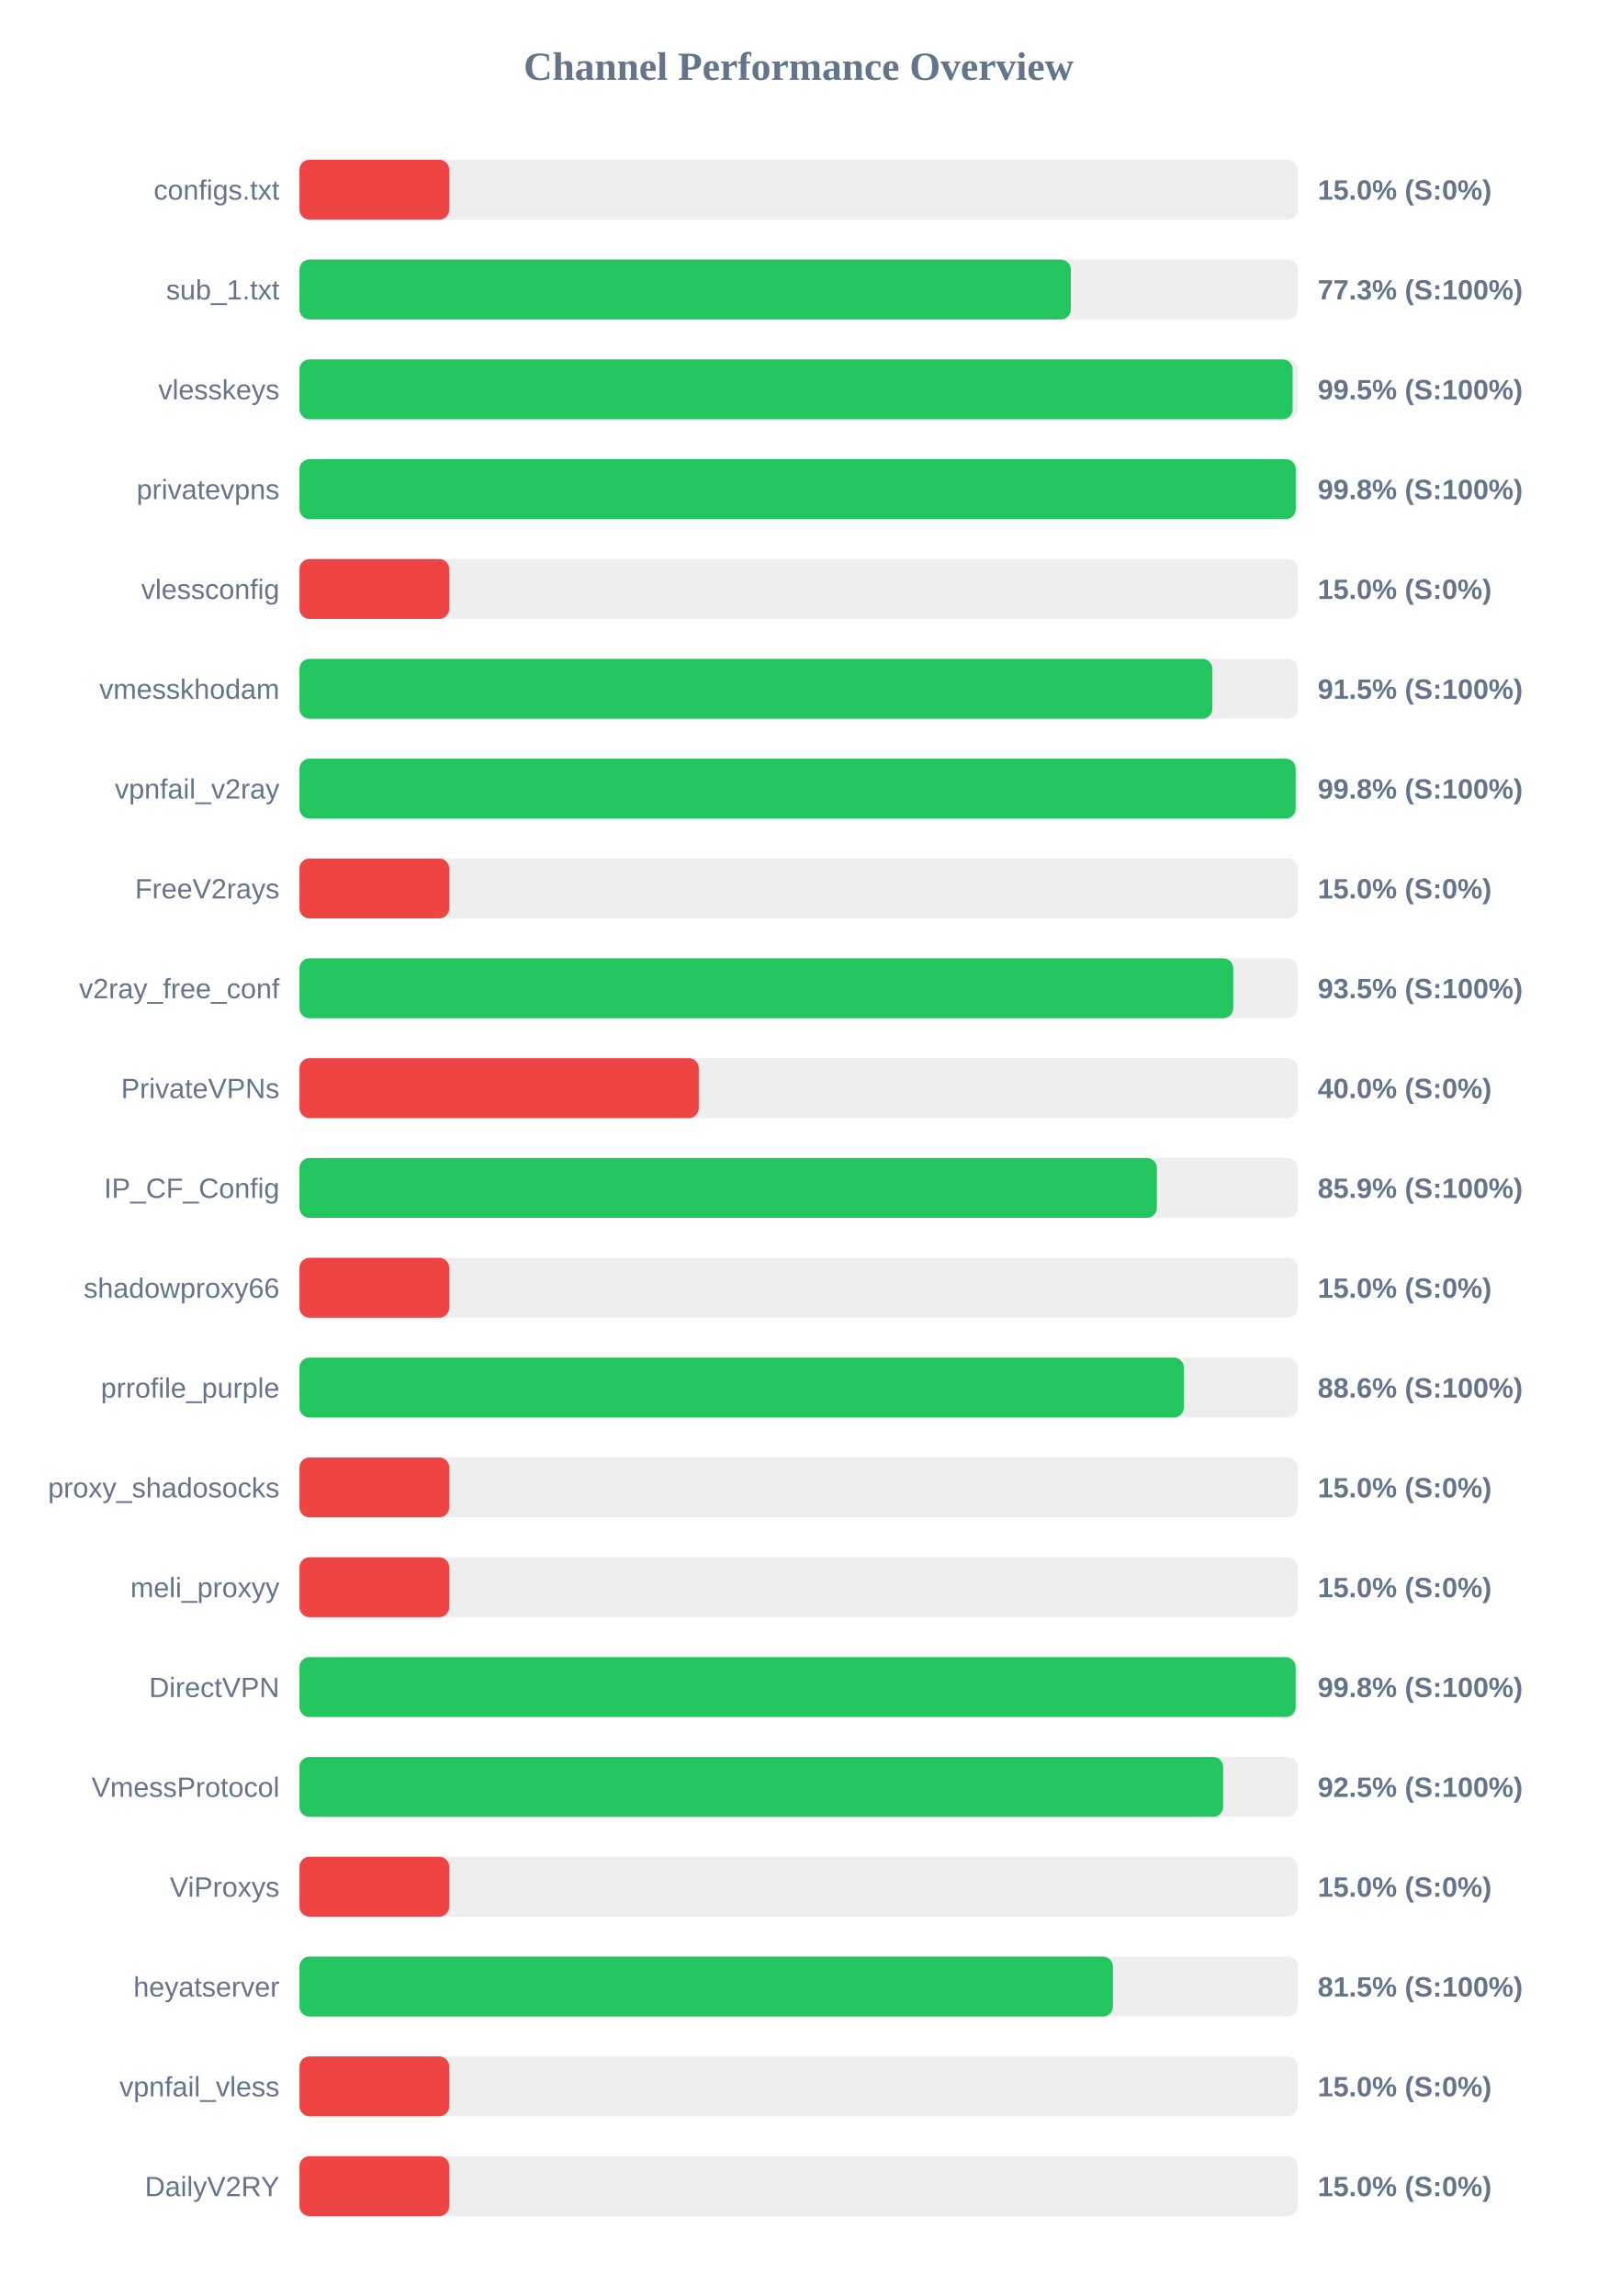
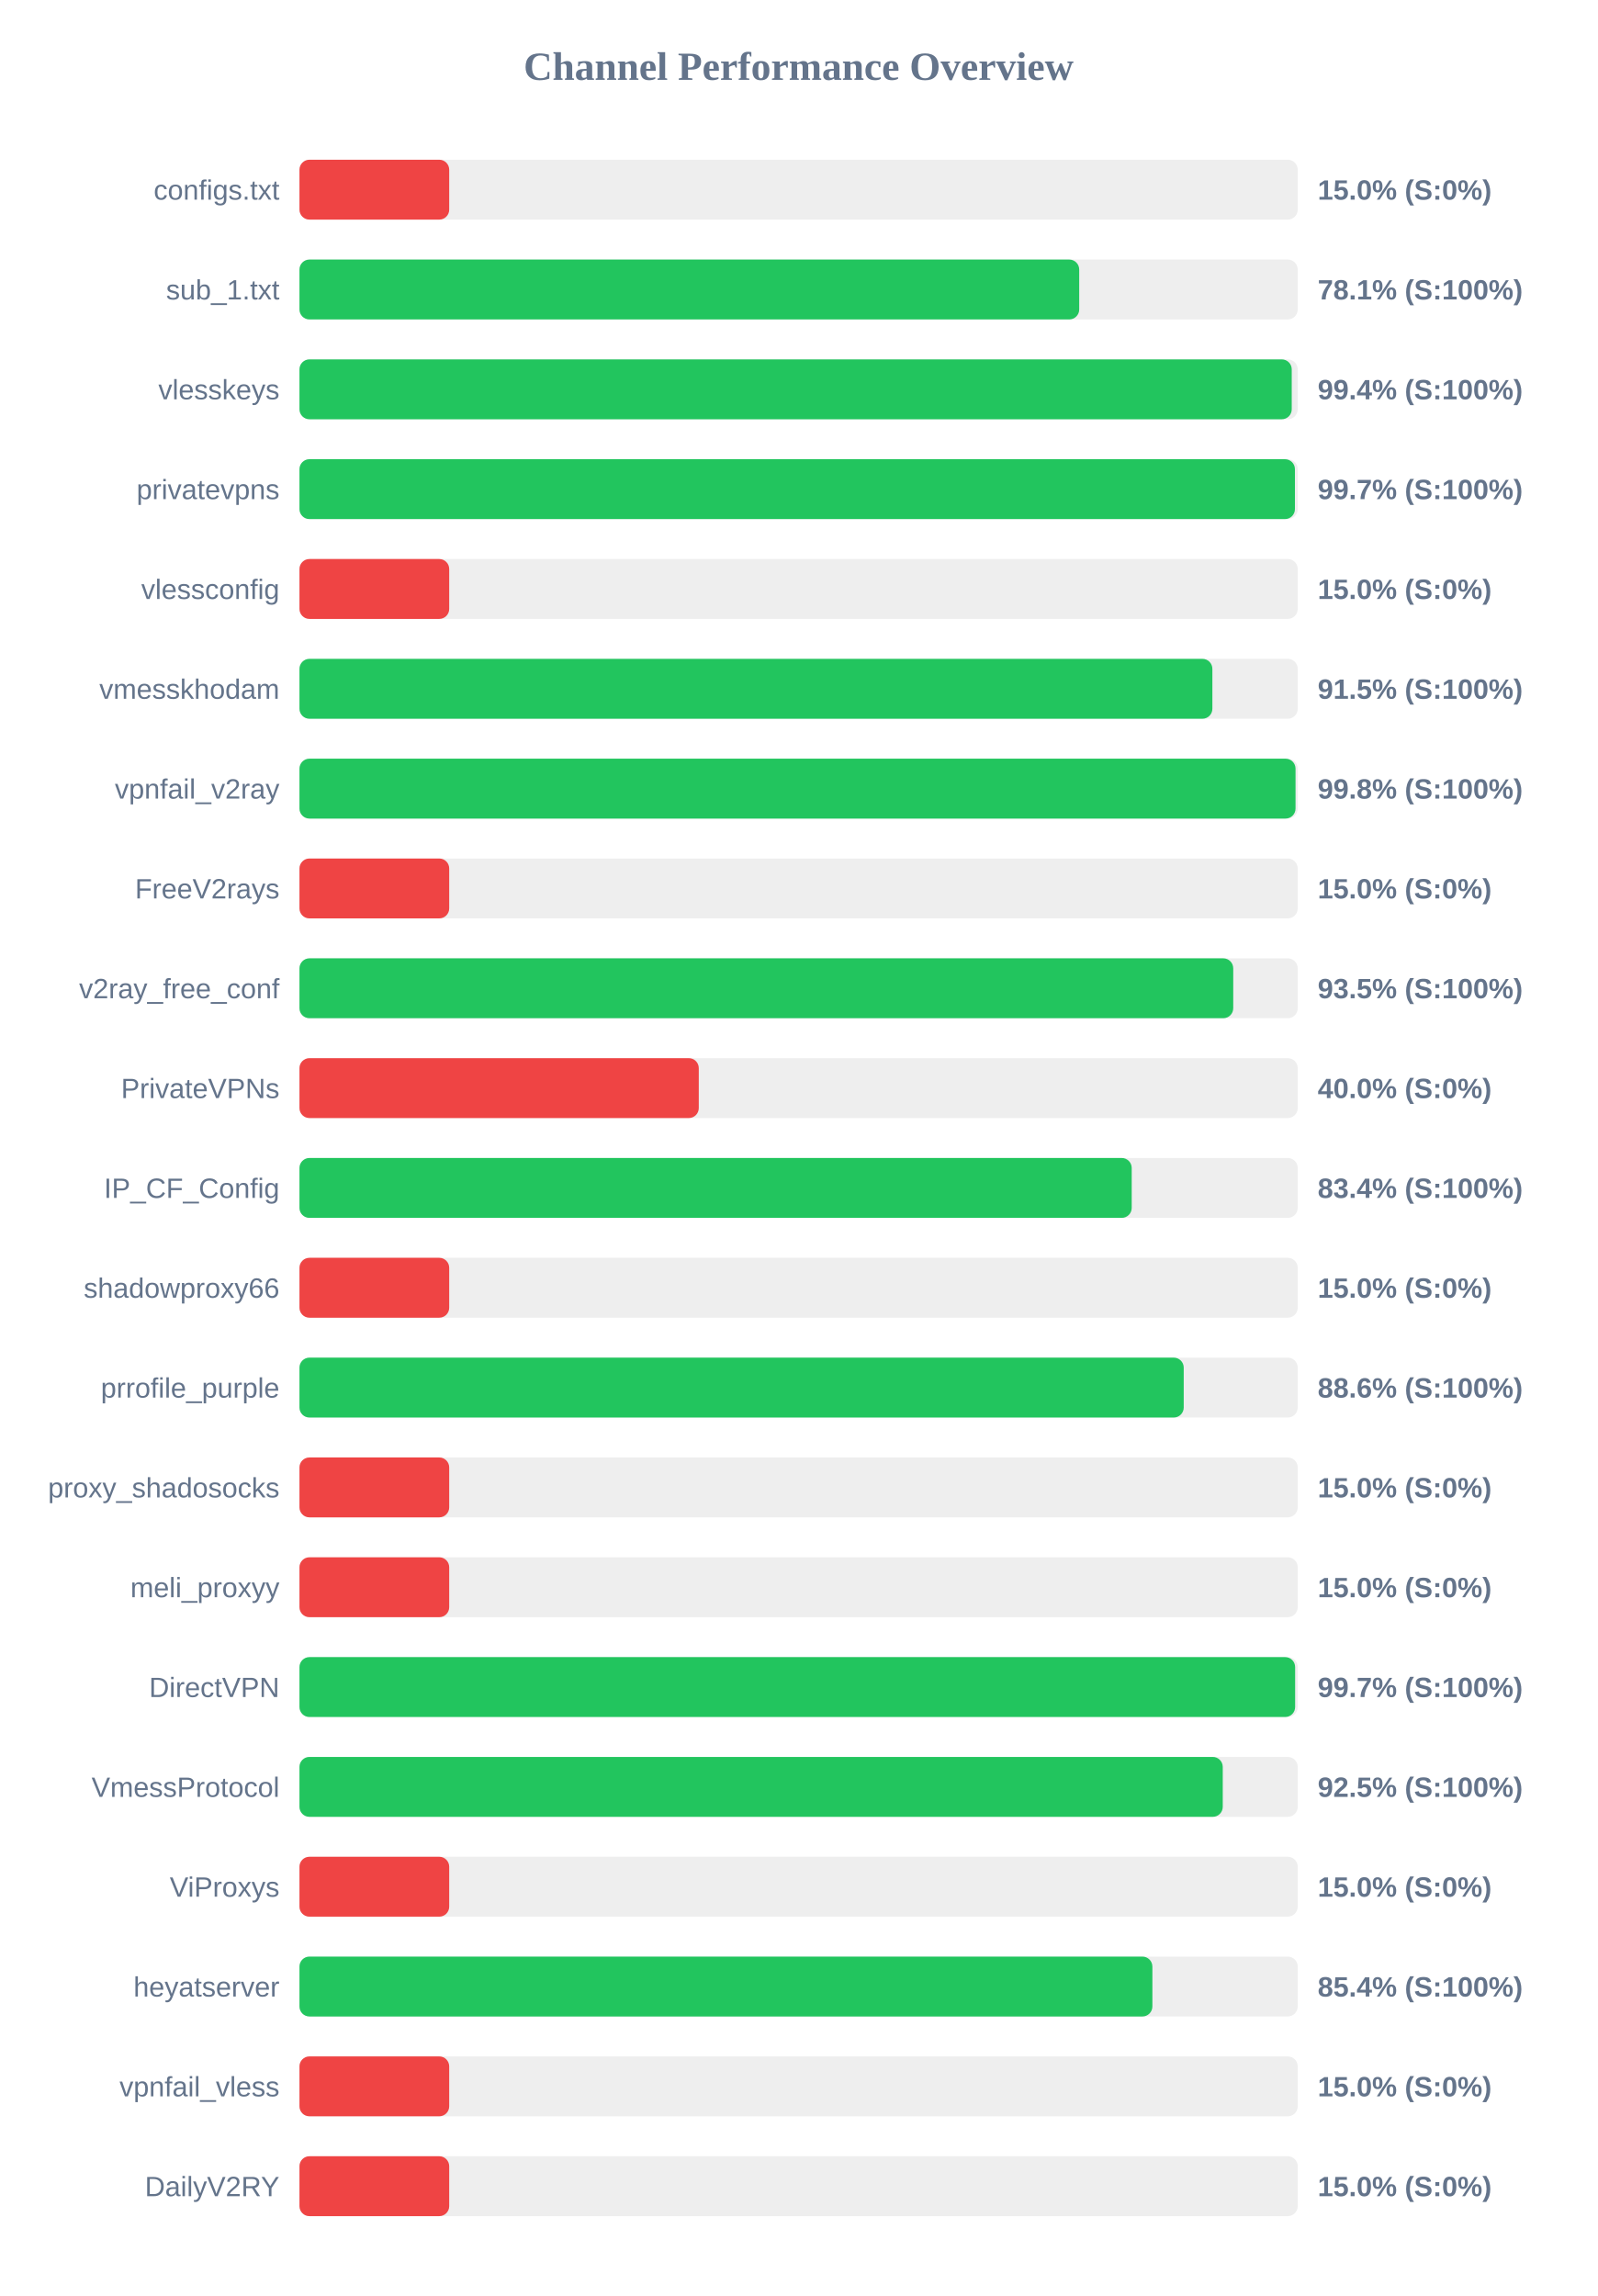
<svg xmlns="http://www.w3.org/2000/svg" width="800" height="1150" version="1.1">
  <style>
        .row { font: 14px Arial; fill: #64748b; }
        .score { font: bold 14px Arial; fill: #64748b; }
    </style>
  <text x="400" y="40" text-anchor="middle" font-size="20px" font-weight="bold" fill="#64748b">Channel Performance Overview</text>
  <rect x="150" y="80" width="500" height="30" fill="#eee" rx="5" />
  <rect x="150" y="80" width="75.0" height="30" fill="#ef4444" rx="5" />
  <text x="140" y="100" text-anchor="end" class="row">configs.txt</text>
  <text x="660" y="100" text-anchor="start" class="score">15.0% (S:0%)</text>
  <rect x="150" y="130" width="500" height="30" fill="#eee" rx="5" />
-   <rect x="150" y="130" width="386.35" height="30" fill="#22c55e" rx="5" />
+   <rect x="150" y="130" width="390.55" height="30" fill="#22c55e" rx="5" />
  <text x="140" y="150" text-anchor="end" class="row">sub_1.txt</text>
-   <text x="660" y="150" text-anchor="start" class="score">77.3% (S:100%)</text>
+   <text x="660" y="150" text-anchor="start" class="score">78.1% (S:100%)</text>
  <rect x="150" y="180" width="500" height="30" fill="#eee" rx="5" />
-   <rect x="150" y="180" width="497.45" height="30" fill="#22c55e" rx="5" />
+   <rect x="150" y="180" width="497.0" height="30" fill="#22c55e" rx="5" />
  <text x="140" y="200" text-anchor="end" class="row">vlesskeys</text>
-   <text x="660" y="200" text-anchor="start" class="score">99.5% (S:100%)</text>
+   <text x="660" y="200" text-anchor="start" class="score">99.4% (S:100%)</text>
  <rect x="150" y="230" width="500" height="30" fill="#eee" rx="5" />
-   <rect x="150" y="230" width="499.0" height="30" fill="#22c55e" rx="5" />
+   <rect x="150" y="230" width="498.6" height="30" fill="#22c55e" rx="5" />
  <text x="140" y="250" text-anchor="end" class="row">privatevpns</text>
-   <text x="660" y="250" text-anchor="start" class="score">99.8% (S:100%)</text>
+   <text x="660" y="250" text-anchor="start" class="score">99.7% (S:100%)</text>
  <rect x="150" y="280" width="500" height="30" fill="#eee" rx="5" />
  <rect x="150" y="280" width="75.0" height="30" fill="#ef4444" rx="5" />
  <text x="140" y="300" text-anchor="end" class="row">vlessconfig</text>
  <text x="660" y="300" text-anchor="start" class="score">15.0% (S:0%)</text>
  <rect x="150" y="330" width="500" height="30" fill="#eee" rx="5" />
  <rect x="150" y="330" width="457.25" height="30" fill="#22c55e" rx="5" />
  <text x="140" y="350" text-anchor="end" class="row">vmesskhodam</text>
  <text x="660" y="350" text-anchor="start" class="score">91.5% (S:100%)</text>
  <rect x="150" y="380" width="500" height="30" fill="#eee" rx="5" />
-   <rect x="150" y="380" width="498.95" height="30" fill="#22c55e" rx="5" />
+   <rect x="150" y="380" width="498.9" height="30" fill="#22c55e" rx="5" />
  <text x="140" y="400" text-anchor="end" class="row">vpnfail_v2ray</text>
  <text x="660" y="400" text-anchor="start" class="score">99.8% (S:100%)</text>
  <rect x="150" y="430" width="500" height="30" fill="#eee" rx="5" />
  <rect x="150" y="430" width="75.0" height="30" fill="#ef4444" rx="5" />
  <text x="140" y="450" text-anchor="end" class="row">FreeV2rays</text>
  <text x="660" y="450" text-anchor="start" class="score">15.0% (S:0%)</text>
  <rect x="150" y="480" width="500" height="30" fill="#eee" rx="5" />
  <rect x="150" y="480" width="467.7" height="30" fill="#22c55e" rx="5" />
  <text x="140" y="500" text-anchor="end" class="row">v2ray_free_conf</text>
  <text x="660" y="500" text-anchor="start" class="score">93.5% (S:100%)</text>
  <rect x="150" y="530" width="500" height="30" fill="#eee" rx="5" />
  <rect x="150" y="530" width="200.0" height="30" fill="#ef4444" rx="5" />
  <text x="140" y="550" text-anchor="end" class="row">PrivateVPNs</text>
  <text x="660" y="550" text-anchor="start" class="score">40.0% (S:0%)</text>
  <rect x="150" y="580" width="500" height="30" fill="#eee" rx="5" />
-   <rect x="150" y="580" width="429.45" height="30" fill="#22c55e" rx="5" />
+   <rect x="150" y="580" width="416.85" height="30" fill="#22c55e" rx="5" />
  <text x="140" y="600" text-anchor="end" class="row">IP_CF_Config</text>
-   <text x="660" y="600" text-anchor="start" class="score">85.9% (S:100%)</text>
+   <text x="660" y="600" text-anchor="start" class="score">83.4% (S:100%)</text>
  <rect x="150" y="630" width="500" height="30" fill="#eee" rx="5" />
  <rect x="150" y="630" width="75.0" height="30" fill="#ef4444" rx="5" />
  <text x="140" y="650" text-anchor="end" class="row">shadowproxy66</text>
  <text x="660" y="650" text-anchor="start" class="score">15.0% (S:0%)</text>
  <rect x="150" y="680" width="500" height="30" fill="#eee" rx="5" />
-   <rect x="150" y="680" width="442.95" height="30" fill="#22c55e" rx="5" />
+   <rect x="150" y="680" width="442.9" height="30" fill="#22c55e" rx="5" />
  <text x="140" y="700" text-anchor="end" class="row">prrofile_purple</text>
  <text x="660" y="700" text-anchor="start" class="score">88.6% (S:100%)</text>
  <rect x="150" y="730" width="500" height="30" fill="#eee" rx="5" />
  <rect x="150" y="730" width="75.0" height="30" fill="#ef4444" rx="5" />
  <text x="140" y="750" text-anchor="end" class="row">proxy_shadosocks</text>
  <text x="660" y="750" text-anchor="start" class="score">15.0% (S:0%)</text>
  <rect x="150" y="780" width="500" height="30" fill="#eee" rx="5" />
  <rect x="150" y="780" width="75.0" height="30" fill="#ef4444" rx="5" />
  <text x="140" y="800" text-anchor="end" class="row">meli_proxyy</text>
  <text x="660" y="800" text-anchor="start" class="score">15.0% (S:0%)</text>
  <rect x="150" y="830" width="500" height="30" fill="#eee" rx="5" />
-   <rect x="150" y="830" width="498.95" height="30" fill="#22c55e" rx="5" />
+   <rect x="150" y="830" width="498.7" height="30" fill="#22c55e" rx="5" />
  <text x="140" y="850" text-anchor="end" class="row">DirectVPN</text>
-   <text x="660" y="850" text-anchor="start" class="score">99.8% (S:100%)</text>
+   <text x="660" y="850" text-anchor="start" class="score">99.7% (S:100%)</text>
  <rect x="150" y="880" width="500" height="30" fill="#eee" rx="5" />
-   <rect x="150" y="880" width="462.65" height="30" fill="#22c55e" rx="5" />
+   <rect x="150" y="880" width="462.45" height="30" fill="#22c55e" rx="5" />
  <text x="140" y="900" text-anchor="end" class="row">VmessProtocol</text>
  <text x="660" y="900" text-anchor="start" class="score">92.5% (S:100%)</text>
  <rect x="150" y="930" width="500" height="30" fill="#eee" rx="5" />
  <rect x="150" y="930" width="75.0" height="30" fill="#ef4444" rx="5" />
  <text x="140" y="950" text-anchor="end" class="row">ViProxys</text>
  <text x="660" y="950" text-anchor="start" class="score">15.0% (S:0%)</text>
  <rect x="150" y="980" width="500" height="30" fill="#eee" rx="5" />
-   <rect x="150" y="980" width="407.45" height="30" fill="#22c55e" rx="5" />
+   <rect x="150" y="980" width="427.2" height="30" fill="#22c55e" rx="5" />
  <text x="140" y="1000" text-anchor="end" class="row">heyatserver</text>
-   <text x="660" y="1000" text-anchor="start" class="score">81.5% (S:100%)</text>
+   <text x="660" y="1000" text-anchor="start" class="score">85.4% (S:100%)</text>
  <rect x="150" y="1030" width="500" height="30" fill="#eee" rx="5" />
  <rect x="150" y="1030" width="75.0" height="30" fill="#ef4444" rx="5" />
  <text x="140" y="1050" text-anchor="end" class="row">vpnfail_vless</text>
  <text x="660" y="1050" text-anchor="start" class="score">15.0% (S:0%)</text>
  <rect x="150" y="1080" width="500" height="30" fill="#eee" rx="5" />
  <rect x="150" y="1080" width="75.0" height="30" fill="#ef4444" rx="5" />
  <text x="140" y="1100" text-anchor="end" class="row">DailyV2RY</text>
  <text x="660" y="1100" text-anchor="start" class="score">15.0% (S:0%)</text>
</svg>
